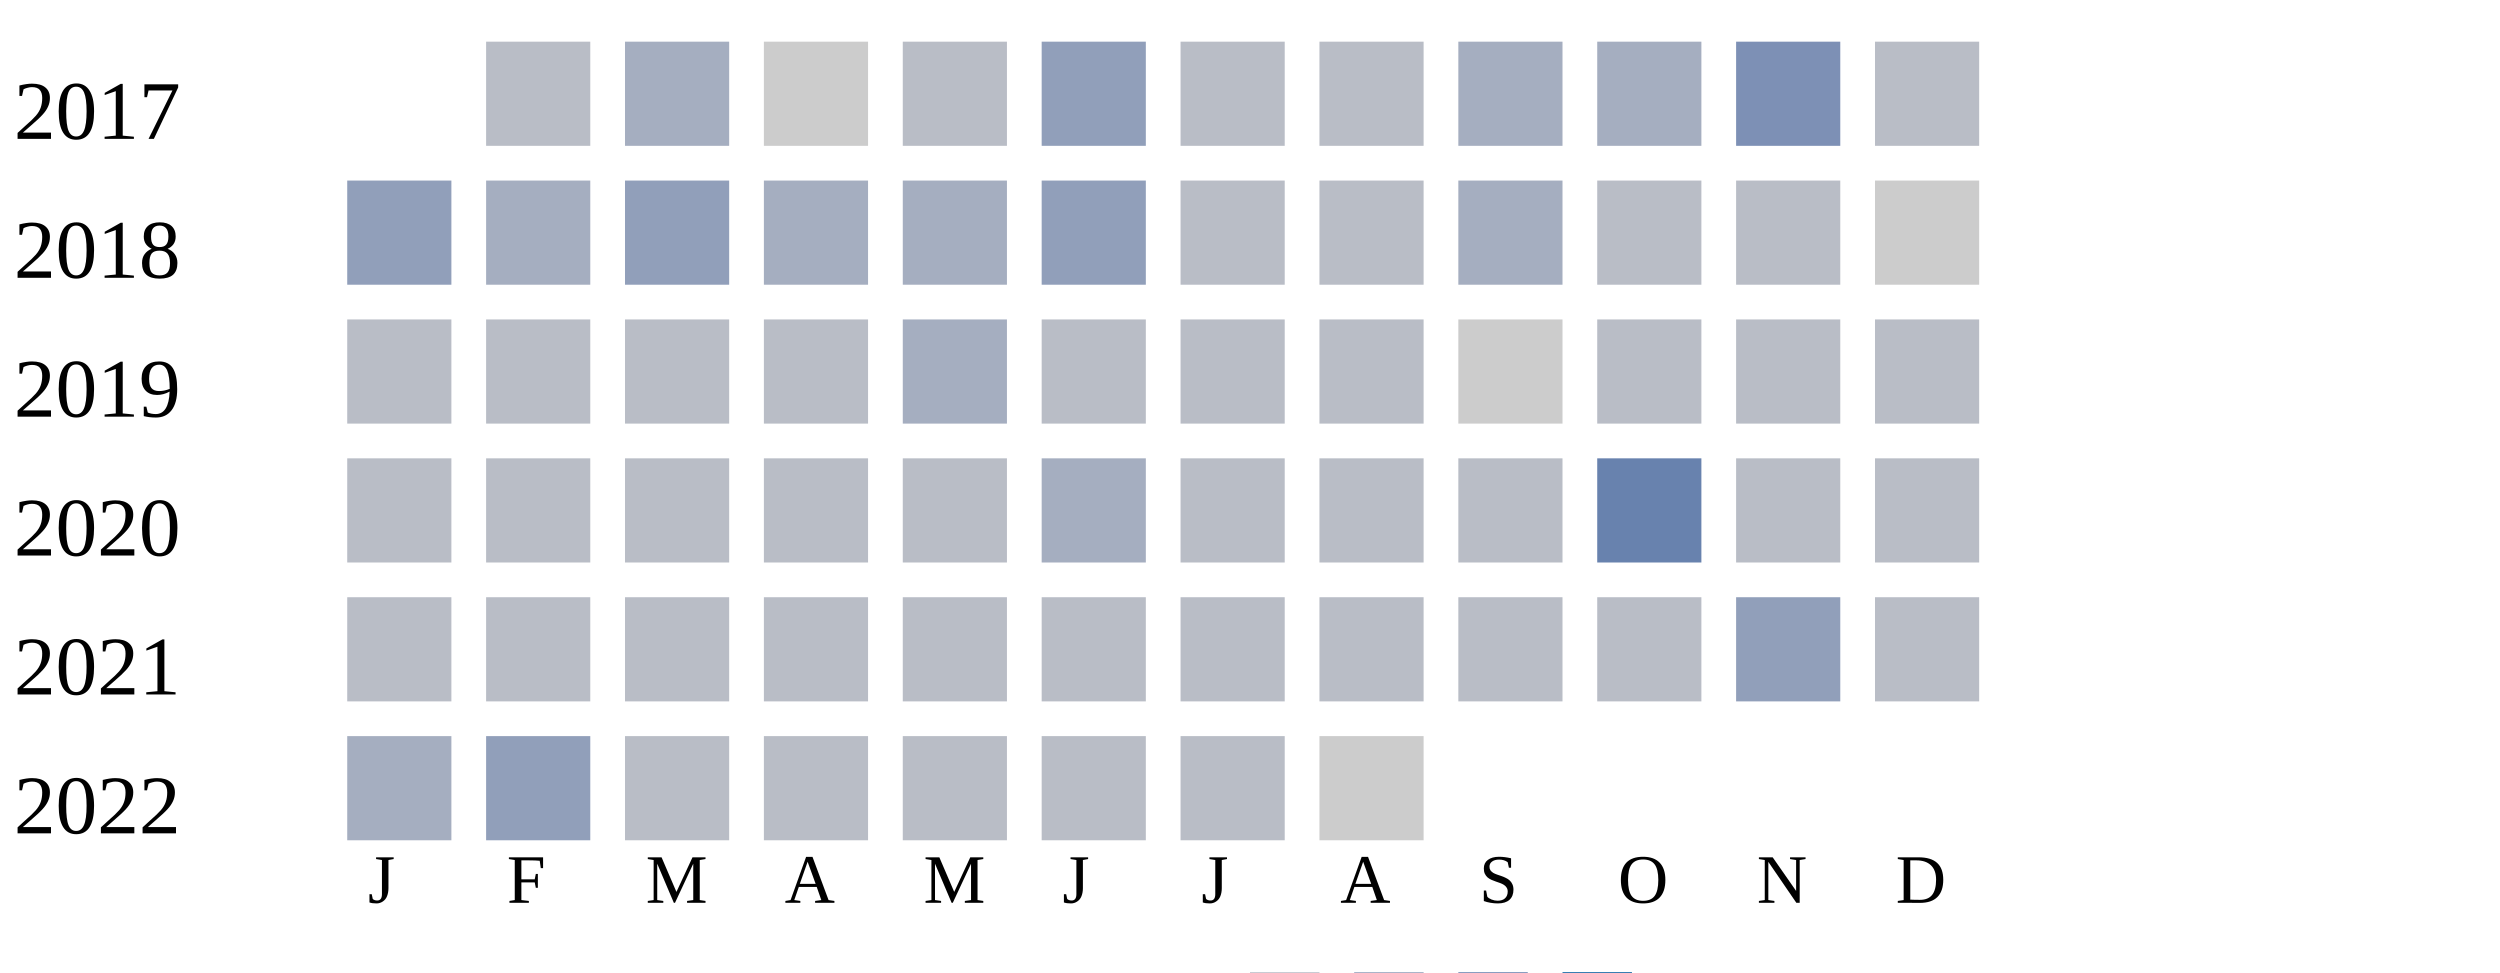
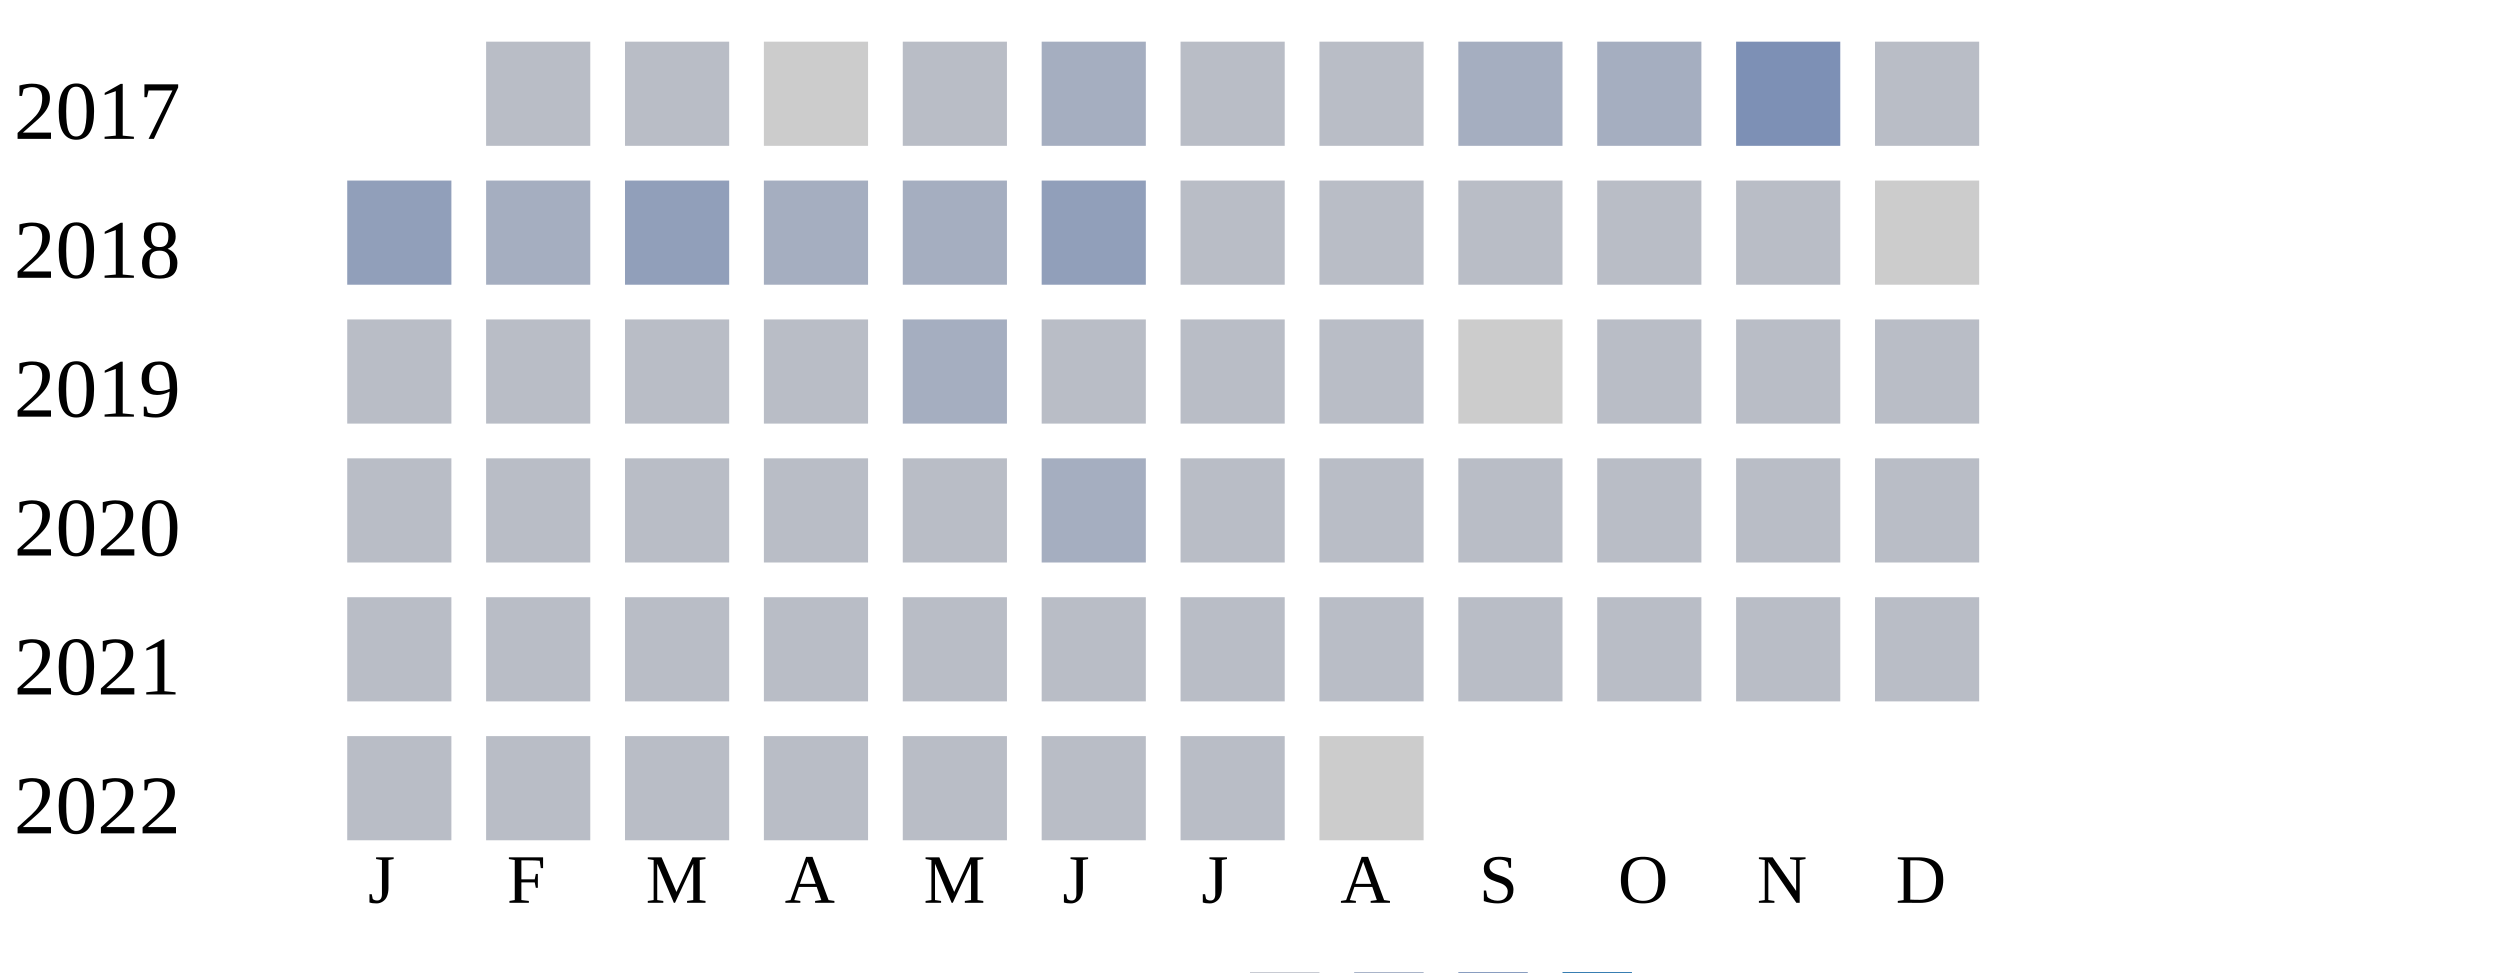
<svg xmlns="http://www.w3.org/2000/svg" width="360" height="140">
  <g transform="translate(0 0)">
    <text x="2" y="20">2017</text>
    <rect x="70" y="6" width="15" height="15" fill="#b9bdc6" />
-     <rect x="90" y="6" width="15" height="15" fill="#a5aec0" />
+     <rect x="90" y="6" width="15" height="15" fill="#b9bdc6" />
    <rect x="110" y="6" width="15" height="15" fill="#cccccc" />
    <rect x="130" y="6" width="15" height="15" fill="#b9bdc6" />
-     <rect x="150" y="6" width="15" height="15" fill="#919fba" />
+     <rect x="150" y="6" width="15" height="15" fill="#a5aec0" />
    <rect x="170" y="6" width="15" height="15" fill="#b9bdc6" />
    <rect x="190" y="6" width="15" height="15" fill="#b9bdc6" />
    <rect x="210" y="6" width="15" height="15" fill="#a5aec0" />
    <rect x="230" y="6" width="15" height="15" fill="#a5aec0" />
    <rect x="250" y="6" width="15" height="15" fill="#7d90b5" />
    <rect x="270" y="6" width="15" height="15" fill="#b9bdc6" />
  </g>
  <g transform="translate(0 20)">
    <text x="2" y="20">2018</text>
    <rect x="50" y="6" width="15" height="15" fill="#919fba" />
    <rect x="70" y="6" width="15" height="15" fill="#a5aec0" />
    <rect x="90" y="6" width="15" height="15" fill="#919fba" />
    <rect x="110" y="6" width="15" height="15" fill="#a5aec0" />
    <rect x="130" y="6" width="15" height="15" fill="#a5aec0" />
    <rect x="150" y="6" width="15" height="15" fill="#919fba" />
    <rect x="170" y="6" width="15" height="15" fill="#b9bdc6" />
    <rect x="190" y="6" width="15" height="15" fill="#b9bdc6" />
-     <rect x="210" y="6" width="15" height="15" fill="#a5aec0" />
+     <rect x="210" y="6" width="15" height="15" fill="#b9bdc6" />
    <rect x="230" y="6" width="15" height="15" fill="#b9bdc6" />
    <rect x="250" y="6" width="15" height="15" fill="#b9bdc6" />
    <rect x="270" y="6" width="15" height="15" fill="#cccccc" />
  </g>
  <g transform="translate(0 40)">
    <text x="2" y="20">2019</text>
    <rect x="50" y="6" width="15" height="15" fill="#b9bdc6" />
    <rect x="70" y="6" width="15" height="15" fill="#b9bdc6" />
    <rect x="90" y="6" width="15" height="15" fill="#b9bdc6" />
    <rect x="110" y="6" width="15" height="15" fill="#b9bdc6" />
    <rect x="130" y="6" width="15" height="15" fill="#a5aec0" />
    <rect x="150" y="6" width="15" height="15" fill="#b9bdc6" />
    <rect x="170" y="6" width="15" height="15" fill="#b9bdc6" />
    <rect x="190" y="6" width="15" height="15" fill="#b9bdc6" />
    <rect x="210" y="6" width="15" height="15" fill="#cccccc" />
    <rect x="230" y="6" width="15" height="15" fill="#b9bdc6" />
    <rect x="250" y="6" width="15" height="15" fill="#b9bdc6" />
    <rect x="270" y="6" width="15" height="15" fill="#b9bdc6" />
  </g>
  <g transform="translate(0 60)">
    <text x="2" y="20">2020</text>
    <rect x="50" y="6" width="15" height="15" fill="#b9bdc6" />
    <rect x="70" y="6" width="15" height="15" fill="#b9bdc6" />
    <rect x="90" y="6" width="15" height="15" fill="#b9bdc6" />
    <rect x="110" y="6" width="15" height="15" fill="#b9bdc6" />
    <rect x="130" y="6" width="15" height="15" fill="#b9bdc6" />
    <rect x="150" y="6" width="15" height="15" fill="#a5aec0" />
    <rect x="170" y="6" width="15" height="15" fill="#b9bdc6" />
    <rect x="190" y="6" width="15" height="15" fill="#b9bdc6" />
    <rect x="210" y="6" width="15" height="15" fill="#b9bdc6" />
-     <rect x="230" y="6" width="15" height="15" fill="#6882ae" />
+     <rect x="230" y="6" width="15" height="15" fill="#b9bdc6" />
    <rect x="250" y="6" width="15" height="15" fill="#b9bdc6" />
    <rect x="270" y="6" width="15" height="15" fill="#b9bdc6" />
  </g>
  <g transform="translate(0 80)">
    <text x="2" y="20">2021</text>
    <rect x="50" y="6" width="15" height="15" fill="#b9bdc6" />
    <rect x="70" y="6" width="15" height="15" fill="#b9bdc6" />
    <rect x="90" y="6" width="15" height="15" fill="#b9bdc6" />
    <rect x="110" y="6" width="15" height="15" fill="#b9bdc6" />
    <rect x="130" y="6" width="15" height="15" fill="#b9bdc6" />
    <rect x="150" y="6" width="15" height="15" fill="#b9bdc6" />
    <rect x="170" y="6" width="15" height="15" fill="#b9bdc6" />
    <rect x="190" y="6" width="15" height="15" fill="#b9bdc6" />
    <rect x="210" y="6" width="15" height="15" fill="#b9bdc6" />
    <rect x="230" y="6" width="15" height="15" fill="#b9bdc6" />
-     <rect x="250" y="6" width="15" height="15" fill="#919fba" />
+     <rect x="250" y="6" width="15" height="15" fill="#b9bdc6" />
    <rect x="270" y="6" width="15" height="15" fill="#b9bdc6" />
  </g>
  <g transform="translate(0 100)">
    <text x="2" y="20">2022</text>
-     <rect x="50" y="6" width="15" height="15" fill="#a5aec0" />
-     <rect x="70" y="6" width="15" height="15" fill="#919fba" />
+     <rect x="50" y="6" width="15" height="15" fill="#b9bdc6" />
+     <rect x="70" y="6" width="15" height="15" fill="#b9bdc6" />
    <rect x="90" y="6" width="15" height="15" fill="#b9bdc6" />
    <rect x="110" y="6" width="15" height="15" fill="#b9bdc6" />
    <rect x="130" y="6" width="15" height="15" fill="#b9bdc6" />
    <rect x="150" y="6" width="15" height="15" fill="#b9bdc6" />
    <rect x="170" y="6" width="15" height="15" fill="#b9bdc6" />
    <rect x="190" y="6" width="15" height="15" fill="#cccccc" />
  </g>
  <text style="font-size: 10px; text-align: center" x="53" y="130">J</text>
  <text style="font-size: 10px; text-align: center" x="73" y="130">F</text>
  <text style="font-size: 10px; text-align: center" x="93" y="130">M</text>
  <text style="font-size: 10px; text-align: center" x="113" y="130">A</text>
  <text style="font-size: 10px; text-align: center" x="133" y="130">M</text>
  <text style="font-size: 10px; text-align: center" x="153" y="130">J</text>
  <text style="font-size: 10px; text-align: center" x="173" y="130">J</text>
  <text style="font-size: 10px; text-align: center" x="193" y="130">A</text>
  <text style="font-size: 10px; text-align: center" x="213" y="130">S</text>
  <text style="font-size: 10px; text-align: center" x="233" y="130">O</text>
  <text style="font-size: 10px; text-align: center" x="253" y="130">N</text>
  <text style="font-size: 10px; text-align: center" x="273" y="130">D</text>
  <text style="font-size: 10px;" x="155" y="149">Less</text>
  <rect fill="#b9bdc6" width="10" height="10" x="180" y="140" />
  <rect fill="#919fba" width="10" height="10" x="195" y="140" />
  <rect fill="#6882ae" width="10" height="10" x="210" y="140" />
  <rect fill="#005a9c" width="10" height="10" x="225" y="140" />
  <text x="240" y="149" style="font-size: 10px;">More</text>
</svg>
